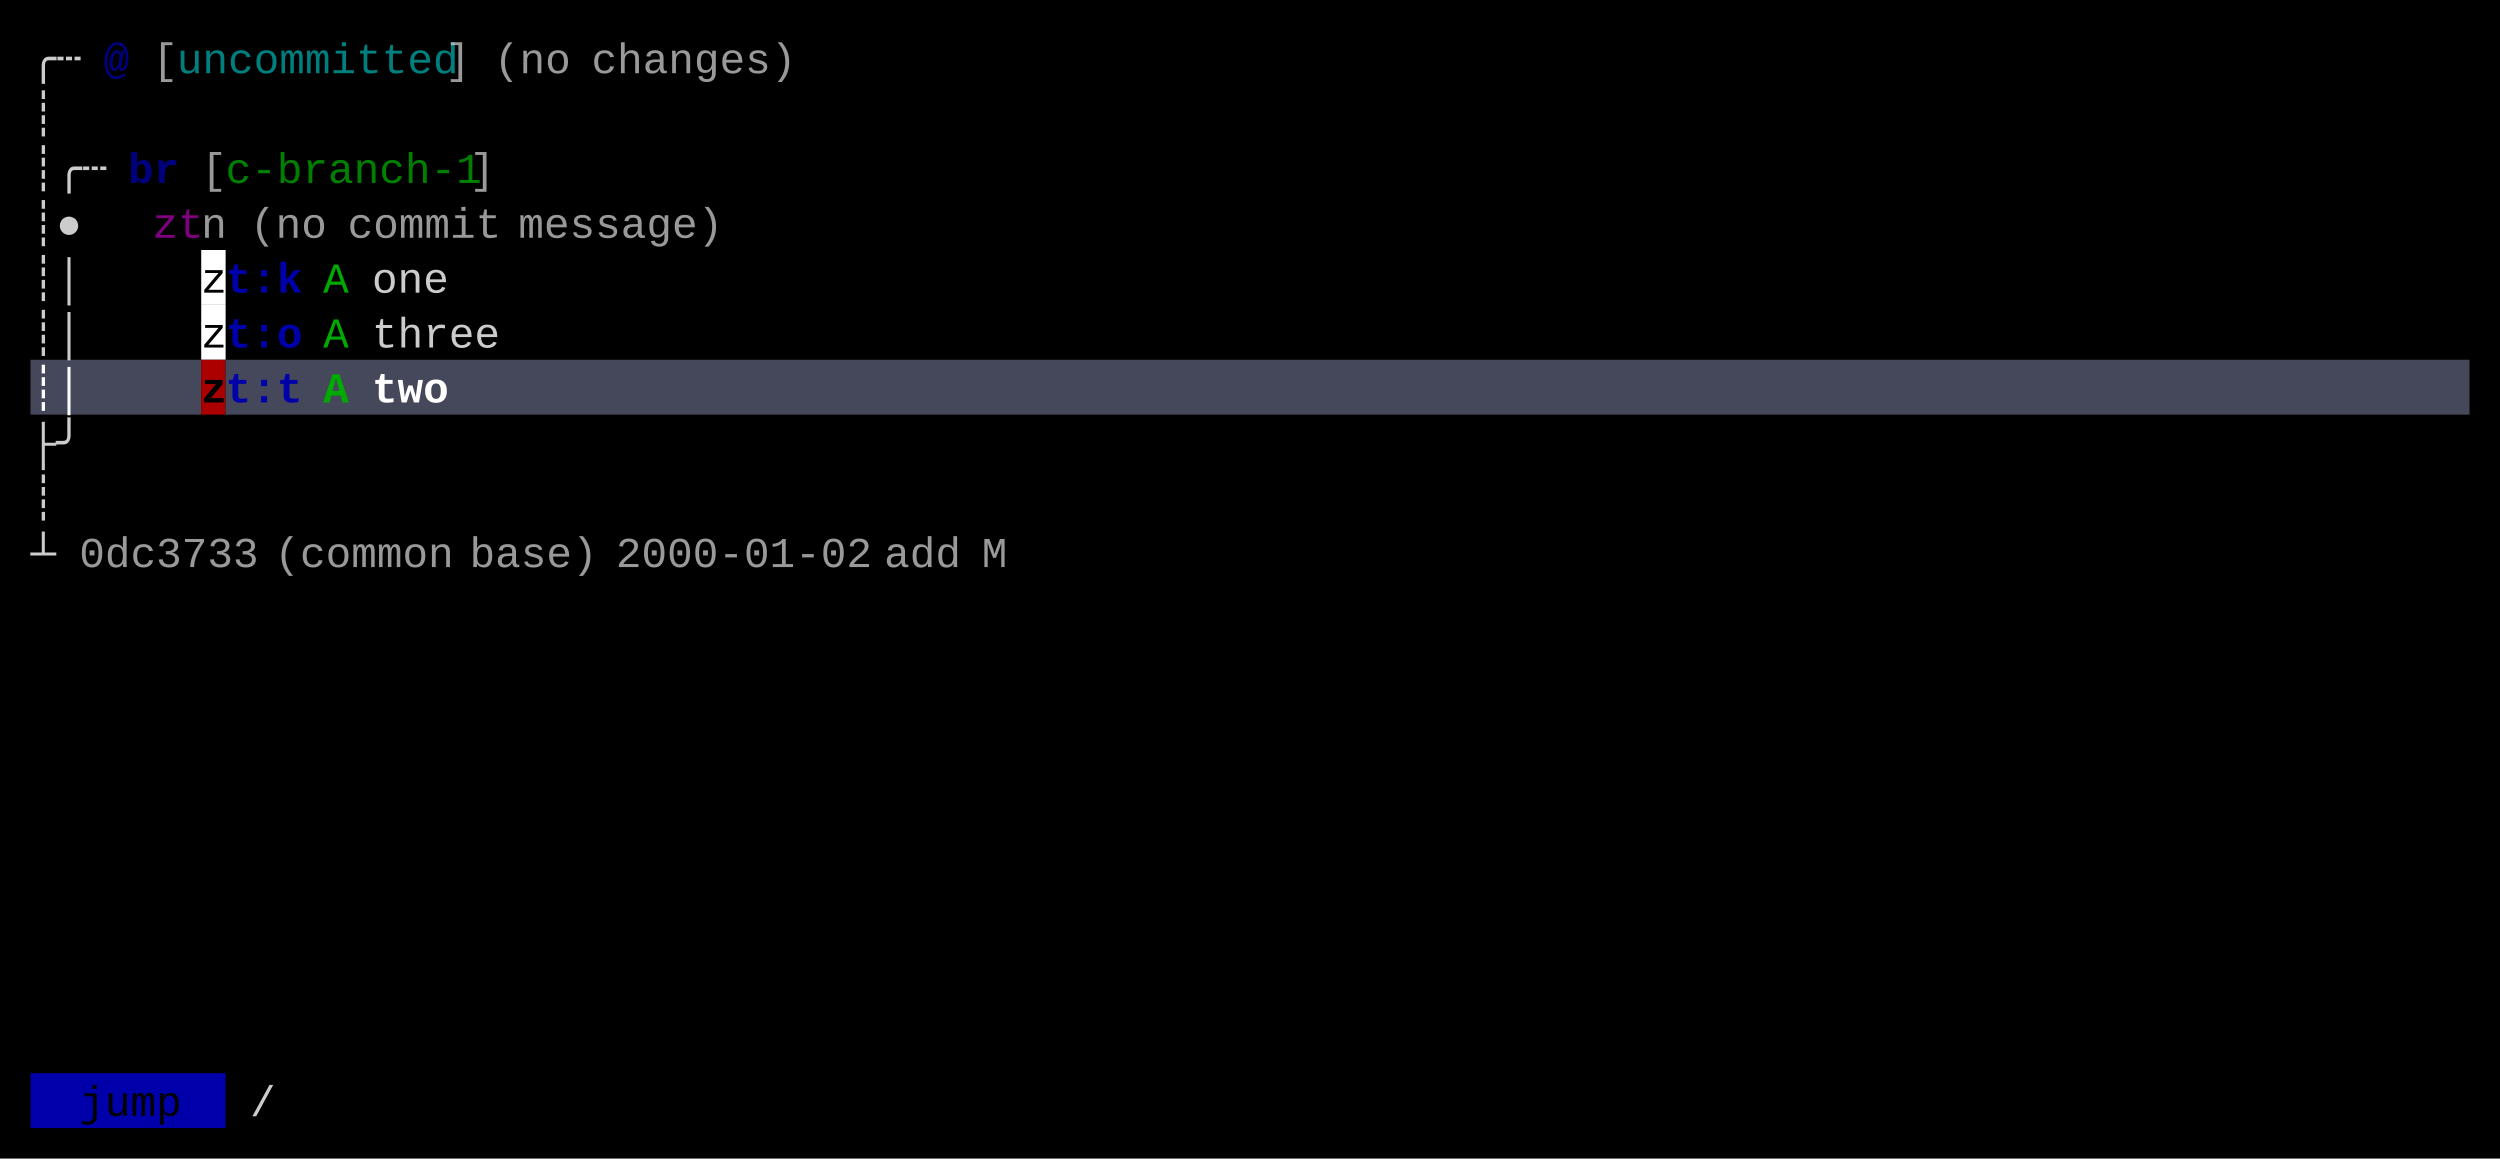
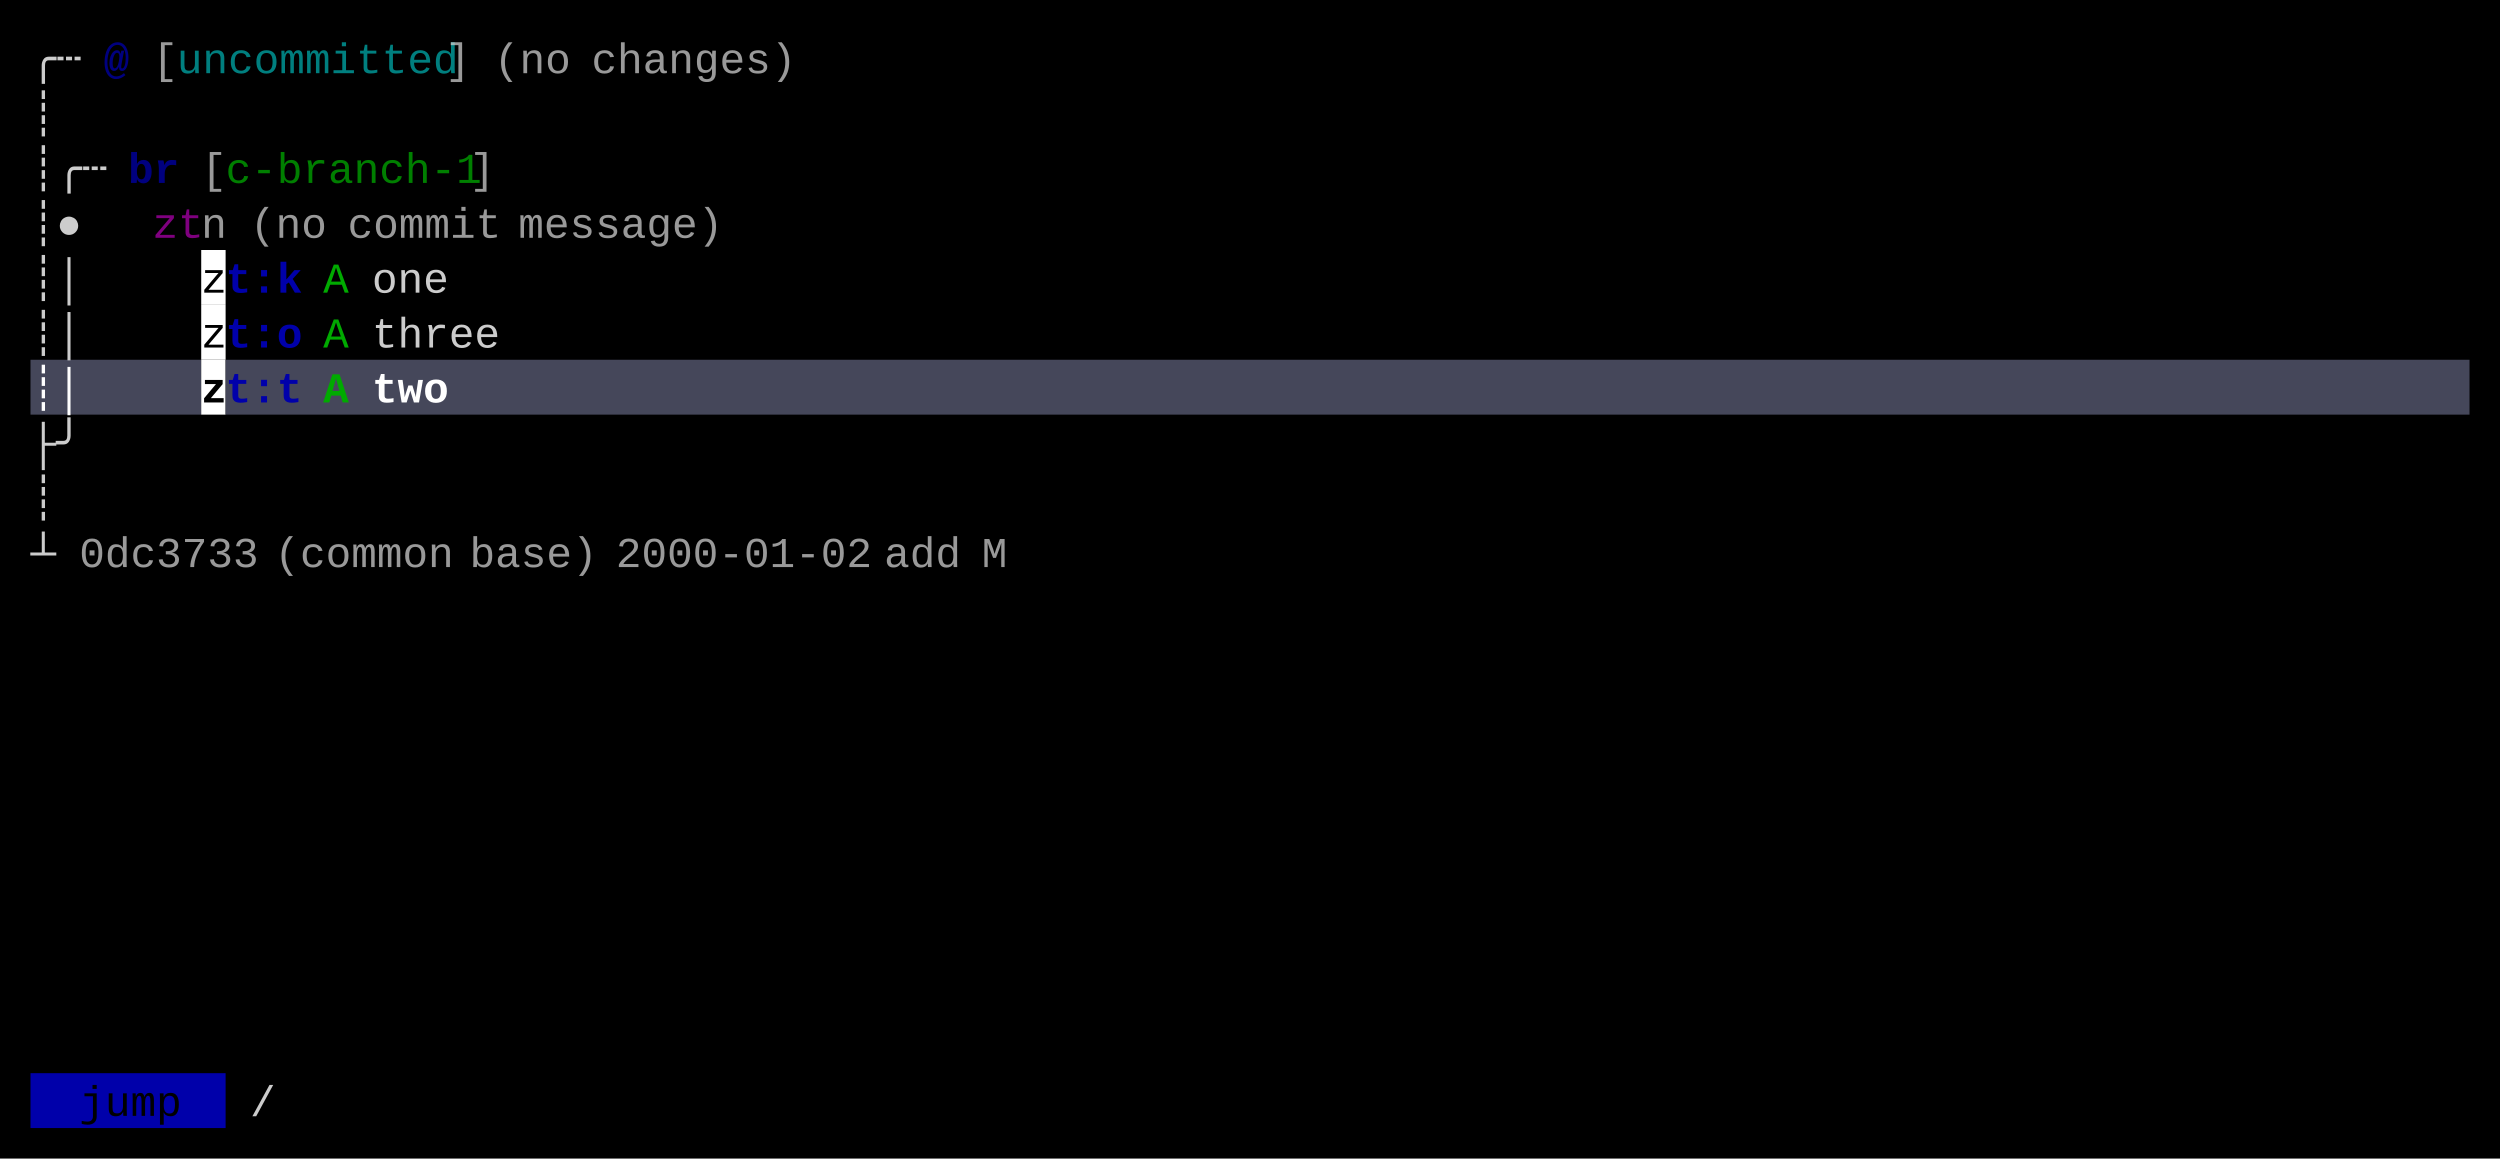
<svg xmlns="http://www.w3.org/2000/svg" width="820" height="380" viewBox="0 0 820 380">
  <rect x="0" y="0" width="820" height="380" fill="#000000" />
  <rect x="66" y="82" width="8" height="18" fill="#FFFFFF" />
  <rect x="66" y="100" width="8" height="18" fill="#FFFFFF" />
  <rect x="10" y="118" width="56" height="18" fill="#45475A" />
-   <rect x="66" y="118" width="8" height="18" fill="#AA0000" />
+   <rect x="66" y="118" width="8" height="18" fill="#FFFFFF" />
  <rect x="74" y="118" width="736" height="18" fill="#45475A" />
  <rect x="10" y="352" width="64" height="18" fill="#0000AA" />
  <g font-family="Menlo, Monaco, 'Courier New', monospace" font-size="14" xml:space="preserve">
    <text x="10 18" y="24" style="fill:#CCCCCC;">╭┄</text>
    <text x="34" y="24" style="fill:#0000AA;font-weight:bold;opacity:0.75;">@</text>
    <text x="50" y="24" style="fill:#CCCCCC;opacity:0.75;">[</text>
    <text x="58 66 74 82 90 98 106 114 122 130 138" y="24" style="fill:#00AAAA;opacity:0.75;">uncommitted</text>
    <text x="146" y="24" style="fill:#CCCCCC;opacity:0.75;">]</text>
    <text x="162 170 178" y="24" style="fill:#CCCCCC;opacity:0.75;">(no</text>
    <text x="194 202 210 218 226 234 242 250" y="24" style="fill:#CCCCCC;opacity:0.75;">changes)</text>
    <text x="10" y="42" style="fill:#CCCCCC;">┊</text>
    <text x="10 18 26" y="60" style="fill:#CCCCCC;">┊╭┄</text>
    <text x="42 50" y="60" style="fill:#0000AA;font-weight:bold;opacity:0.75;">br</text>
    <text x="66" y="60" style="fill:#CCCCCC;opacity:0.75;">[</text>
    <text x="74 82 90 98 106 114 122 130 138 146" y="60" style="fill:#00AA00;opacity:0.75;">c-branch-1</text>
    <text x="154" y="60" style="fill:#CCCCCC;opacity:0.75;">]</text>
    <text x="10 18" y="78" style="fill:#CCCCCC;">┊●</text>
    <text x="50 58" y="78" style="fill:#AA00AA;opacity:0.75;">zt</text>
    <text x="66" y="78" style="fill:#CCCCCC;opacity:0.75;">n</text>
    <text x="82 90 98" y="78" style="fill:#CCCCCC;opacity:0.75;">(no</text>
    <text x="114 122 130 138 146 154" y="78" style="fill:#CCCCCC;opacity:0.75;">commit</text>
    <text x="170 178 186 194 202 210 218 226" y="78" style="fill:#CCCCCC;opacity:0.75;">message)</text>
    <text x="10 18" y="96" style="fill:#CCCCCC;">┊│</text>
    <text x="66" y="96" style="fill:#000000;">z</text>
    <text x="74 82 90" y="96" style="fill:#0000AA;font-weight:bold;">t:k</text>
    <text x="106" y="96" style="fill:#00AA00;">A</text>
    <text x="122 130 138" y="96" style="fill:#CCCCCC;">one</text>
    <text x="10 18" y="114" style="fill:#CCCCCC;">┊│</text>
    <text x="66" y="114" style="fill:#000000;">z</text>
    <text x="74 82 90" y="114" style="fill:#0000AA;font-weight:bold;">t:o</text>
    <text x="106" y="114" style="fill:#00AA00;">A</text>
    <text x="122 130 138 146 154" y="114" style="fill:#CCCCCC;">three</text>
    <text x="10 18" y="132" style="fill:#FFFFFF;font-weight:bold;">┊│</text>
    <text x="66" y="132" style="fill:#000000;font-weight:bold;">z</text>
    <text x="74 82 90" y="132" style="fill:#0000AA;font-weight:bold;">t:t</text>
    <text x="106" y="132" style="fill:#00AA00;font-weight:bold;">A</text>
    <text x="122 130 138" y="132" style="fill:#FFFFFF;font-weight:bold;">two</text>
    <text x="10 18" y="150" style="fill:#CCCCCC;">├╯</text>
    <text x="10" y="168" style="fill:#CCCCCC;">┊</text>
    <text x="10" y="186" style="fill:#CCCCCC;">┴</text>
    <text x="26 34 42 50 58 66 74" y="186" style="fill:#CCCCCC;opacity:0.75;">0dc3733</text>
    <text x="90 98 106 114 122 130 138" y="186" style="fill:#CCCCCC;opacity:0.75;">(common</text>
    <text x="154 162 170 178 186" y="186" style="fill:#CCCCCC;opacity:0.75;">base)</text>
    <text x="202 210 218 226 234 242 250 258 266 274" y="186" style="fill:#CCCCCC;opacity:0.75;">2000-01-02</text>
    <text x="290 298 306" y="186" style="fill:#CCCCCC;opacity:0.75;">add</text>
    <text x="322" y="186" style="fill:#CCCCCC;opacity:0.75;">M</text>
    <text x="26 34 42 50" y="366" style="fill:#000000;">jump</text>
    <text x="82" y="366" style="fill:#CCCCCC;">/</text>
  </g>
</svg>
